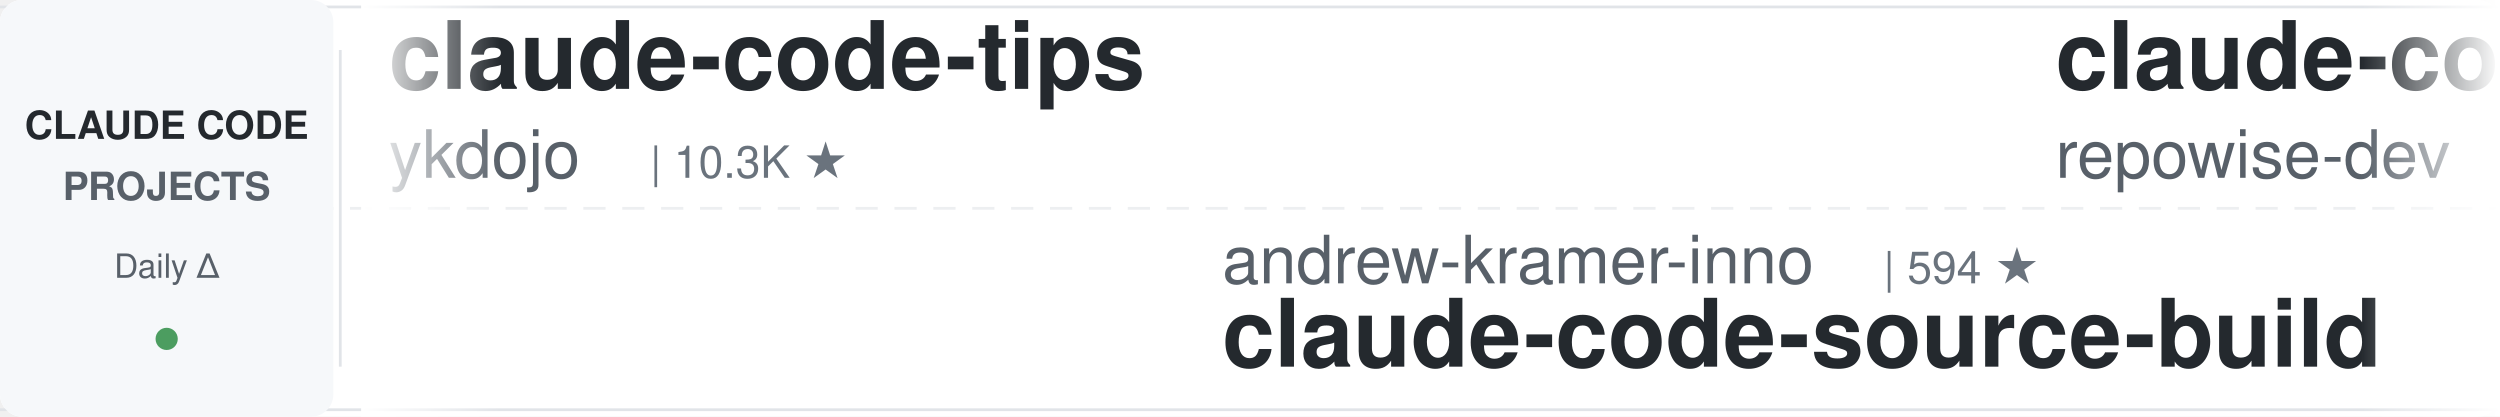
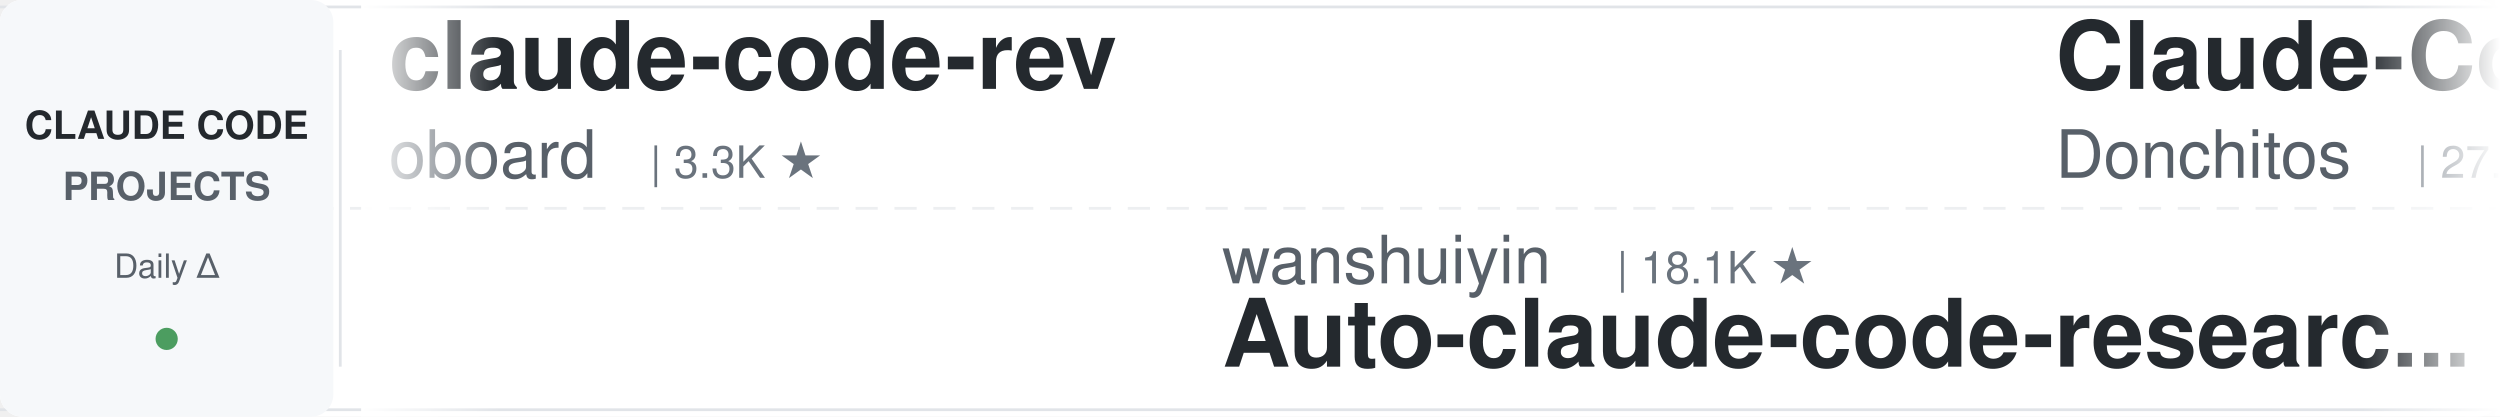
<svg xmlns="http://www.w3.org/2000/svg" width="900" height="150">
  <defs>
    <linearGradient id="leftFade" x1="0%" y1="0%" x2="100%" y2="0%">
      <stop offset="0%" style="stop-color:#ffffff;stop-opacity:1" />
      <stop offset="100%" style="stop-color:#ffffff;stop-opacity:0" />
    </linearGradient>
    <linearGradient id="rightFade" x1="0%" y1="0%" x2="100%" y2="0%">
      <stop offset="0%" style="stop-color:#ffffff;stop-opacity:0" />
      <stop offset="100%" style="stop-color:#ffffff;stop-opacity:1" />
    </linearGradient>
  </defs>
  <rect width="900" height="150" fill="#ffffff" rx="8" />
  <rect x="0" y="2" width="900" height="1" fill="#e1e4e8" />
  <rect x="0" y="147" width="900" height="1" fill="#e1e4e8" />
  <line x1="0" y1="75" x2="900" y2="75" stroke="#e1e4e8" stroke-width="1" stroke-dasharray="8 6" opacity="0.6" />
  <rect x="0" y="0" width="120" height="150" fill="#f6f8fa" rx="8" />
  <text x="60" y="50" font-family="-apple-system, BlinkMacSystemFont, 'Segoe UI', Helvetica, Arial, sans-serif" font-size="14" font-weight="600" fill="#24292e" text-anchor="middle">CLAUDE CODE</text>
  <text x="60" y="72" font-family="-apple-system, BlinkMacSystemFont, 'Segoe UI', Helvetica, Arial, sans-serif" font-size="14" font-weight="600" fill="#586069" text-anchor="middle">PROJECTS</text>
  <text x="60" y="100" font-family="-apple-system, BlinkMacSystemFont, 'Segoe UI', Helvetica, Arial, sans-serif" font-size="12" font-weight="500" fill="#586069" text-anchor="middle">Daily Δ</text>
  <circle cx="60" cy="122" r="4" fill="#22863a" opacity="0.8" />
  <rect x="122" y="18" width="1" height="114" fill="#e1e4e8" />
  <clipPath id="tickerClip">
    <rect x="130" y="0" width="770" height="150" />
  </clipPath>
  <g clip-path="url(#tickerClip)">
    <g id="tickerItems">
      <animateTransform attributeName="transform" attributeType="XML" type="translate" from="0 0" to="-3000 0" dur="54s" repeatCount="indefinite" />
      <g transform="translate(0, 0)">
-         <text x="140" y="32" font-family="-apple-system, BlinkMacSystemFont, 'Segoe UI', Helvetica, Arial, sans-serif" font-size="34" font-weight="600" fill="#24292e">claude-code-tips</text>
-         <text x="140" y="64" font-family="-apple-system, BlinkMacSystemFont, 'Segoe UI', Helvetica, Arial, sans-serif" font-size="24" font-weight="400" fill="#586069">ykdojo</text>
-         <text x="234" y="64" font-family="-apple-system, BlinkMacSystemFont, 'Segoe UI', Helvetica, Arial, sans-serif" font-size="16" font-weight="500" fill="#6a737d">| 10.3K ★</text>
+         <text x="140" y="32" font-family="-apple-system, BlinkMacSystemFont, 'Segoe UI', Helvetica, Arial, sans-serif" font-size="34" font-weight="600" fill="#24292e">claude-code-rev</text>
+         <text x="140" y="64" font-family="-apple-system, BlinkMacSystemFont, 'Segoe UI', Helvetica, Arial, sans-serif" font-size="24" font-weight="400" fill="#586069">oboard</text>
+         <text x="234" y="64" font-family="-apple-system, BlinkMacSystemFont, 'Segoe UI', Helvetica, Arial, sans-serif" font-size="16" font-weight="500" fill="#6a737d">| 3.3K ★</text>
      </g>
      <g transform="translate(300, 0)">
-         <text x="140" y="102" font-family="-apple-system, BlinkMacSystemFont, 'Segoe UI', Helvetica, Arial, sans-serif" font-size="24" font-weight="400" fill="#586069">andrew-kramer-inno</text>
-         <text x="378" y="102" font-family="-apple-system, BlinkMacSystemFont, 'Segoe UI', Helvetica, Arial, sans-serif" font-size="16" font-weight="500" fill="#6a737d">| 594 ★</text>
-         <text x="140" y="132" font-family="-apple-system, BlinkMacSystemFont, 'Segoe UI', Helvetica, Arial, sans-serif" font-size="34" font-weight="600" fill="#24292e">claude-code-source-build</text>
+         <text x="140" y="102" font-family="-apple-system, BlinkMacSystemFont, 'Segoe UI', Helvetica, Arial, sans-serif" font-size="24" font-weight="400" fill="#586069">wanshuiyin</text>
+         <text x="282" y="102" font-family="-apple-system, BlinkMacSystemFont, 'Segoe UI', Helvetica, Arial, sans-serif" font-size="16" font-weight="500" fill="#6a737d">| 18.1K ★</text>
+         <text x="140" y="132" font-family="-apple-system, BlinkMacSystemFont, 'Segoe UI', Helvetica, Arial, sans-serif" font-size="34" font-weight="600" fill="#24292e">Auto-claude-code-researc...</text>
      </g>
      <g transform="translate(600, 0)">
-         <text x="140" y="32" font-family="-apple-system, BlinkMacSystemFont, 'Segoe UI', Helvetica, Arial, sans-serif" font-size="34" font-weight="600" fill="#24292e">claude-code-prompts</text>
-         <text x="140" y="64" font-family="-apple-system, BlinkMacSystemFont, 'Segoe UI', Helvetica, Arial, sans-serif" font-size="24" font-weight="400" fill="#586069">repowise-dev</text>
-         <text x="306" y="64" font-family="-apple-system, BlinkMacSystemFont, 'Segoe UI', Helvetica, Arial, sans-serif" font-size="16" font-weight="500" fill="#6a737d">| 1.2K ★</text>
+         <text x="140" y="32" font-family="-apple-system, BlinkMacSystemFont, 'Segoe UI', Helvetica, Arial, sans-serif" font-size="34" font-weight="600" fill="#24292e">Claude-Code-Game-Studios</text>
+         <text x="140" y="64" font-family="-apple-system, BlinkMacSystemFont, 'Segoe UI', Helvetica, Arial, sans-serif" font-size="24" font-weight="400" fill="#586069">Donchitos</text>
+         <text x="270" y="64" font-family="-apple-system, BlinkMacSystemFont, 'Segoe UI', Helvetica, Arial, sans-serif" font-size="16" font-weight="500" fill="#6a737d">| 27.6K ★</text>
      </g>
      <g transform="translate(900, 0)">
-         <text x="140" y="102" font-family="-apple-system, BlinkMacSystemFont, 'Segoe UI', Helvetica, Arial, sans-serif" font-size="24" font-weight="400" fill="#586069">darcyegb</text>
-         <text x="258" y="102" font-family="-apple-system, BlinkMacSystemFont, 'Segoe UI', Helvetica, Arial, sans-serif" font-size="16" font-weight="500" fill="#6a737d">| 780 ★</text>
-         <text x="140" y="132" font-family="-apple-system, BlinkMacSystemFont, 'Segoe UI', Helvetica, Arial, sans-serif" font-size="34" font-weight="600" fill="#24292e">ClaudeCodeAgents</text>
+         <text x="140" y="102" font-family="-apple-system, BlinkMacSystemFont, 'Segoe UI', Helvetica, Arial, sans-serif" font-size="24" font-weight="400" fill="#586069">repowise-dev</text>
+         <text x="306" y="102" font-family="-apple-system, BlinkMacSystemFont, 'Segoe UI', Helvetica, Arial, sans-serif" font-size="16" font-weight="500" fill="#6a737d">| 1.2K ★</text>
+         <text x="140" y="132" font-family="-apple-system, BlinkMacSystemFont, 'Segoe UI', Helvetica, Arial, sans-serif" font-size="34" font-weight="600" fill="#24292e">claude-code-prompts</text>
      </g>
      <g transform="translate(1200, 0)">
-         <text x="140" y="32" font-family="-apple-system, BlinkMacSystemFont, 'Segoe UI', Helvetica, Arial, sans-serif" font-size="34" font-weight="600" fill="#24292e">claude-code-source</text>
-         <text x="140" y="64" font-family="-apple-system, BlinkMacSystemFont, 'Segoe UI', Helvetica, Arial, sans-serif" font-size="24" font-weight="400" fill="#586069">hangsman</text>
-         <text x="258" y="64" font-family="-apple-system, BlinkMacSystemFont, 'Segoe UI', Helvetica, Arial, sans-serif" font-size="16" font-weight="500" fill="#6a737d">| 799 ★</text>
+         <text x="140" y="32" font-family="-apple-system, BlinkMacSystemFont, 'Segoe UI', Helvetica, Arial, sans-serif" font-size="34" font-weight="600" fill="#24292e">claude-code-showcase</text>
+         <text x="140" y="64" font-family="-apple-system, BlinkMacSystemFont, 'Segoe UI', Helvetica, Arial, sans-serif" font-size="24" font-weight="400" fill="#586069">ChrisWiles</text>
+         <text x="282" y="64" font-family="-apple-system, BlinkMacSystemFont, 'Segoe UI', Helvetica, Arial, sans-serif" font-size="16" font-weight="500" fill="#6a737d">| 6.1K ★</text>
      </g>
      <g transform="translate(1500, 0)">
-         <text x="140" y="102" font-family="-apple-system, BlinkMacSystemFont, 'Segoe UI', Helvetica, Arial, sans-serif" font-size="24" font-weight="400" fill="#586069">daymade</text>
-         <text x="246" y="102" font-family="-apple-system, BlinkMacSystemFont, 'Segoe UI', Helvetica, Arial, sans-serif" font-size="16" font-weight="500" fill="#6a737d">| 1.5K ★</text>
-         <text x="140" y="132" font-family="-apple-system, BlinkMacSystemFont, 'Segoe UI', Helvetica, Arial, sans-serif" font-size="34" font-weight="600" fill="#24292e">claude-code-skills</text>
+         <text x="140" y="102" font-family="-apple-system, BlinkMacSystemFont, 'Segoe UI', Helvetica, Arial, sans-serif" font-size="24" font-weight="400" fill="#586069">Alishahryar1</text>
+         <text x="306" y="102" font-family="-apple-system, BlinkMacSystemFont, 'Segoe UI', Helvetica, Arial, sans-serif" font-size="16" font-weight="500" fill="#6a737d">| 63.5K ★</text>
+         <text x="140" y="132" font-family="-apple-system, BlinkMacSystemFont, 'Segoe UI', Helvetica, Arial, sans-serif" font-size="34" font-weight="600" fill="#24292e">free-claude-code</text>
      </g>
      <g transform="translate(1800, 0)">
-         <text x="140" y="32" font-family="-apple-system, BlinkMacSystemFont, 'Segoe UI', Helvetica, Arial, sans-serif" font-size="34" font-weight="600" fill="#24292e">claude-code-hub</text>
-         <text x="140" y="64" font-family="-apple-system, BlinkMacSystemFont, 'Segoe UI', Helvetica, Arial, sans-serif" font-size="24" font-weight="400" fill="#586069">ding113</text>
-         <text x="246" y="64" font-family="-apple-system, BlinkMacSystemFont, 'Segoe UI', Helvetica, Arial, sans-serif" font-size="16" font-weight="500" fill="#6a737d">| 3.4K ★</text>
+         <text x="140" y="32" font-family="-apple-system, BlinkMacSystemFont, 'Segoe UI', Helvetica, Arial, sans-serif" font-size="34" font-weight="600" fill="#24292e">claude-code-skills</text>
+         <text x="140" y="64" font-family="-apple-system, BlinkMacSystemFont, 'Segoe UI', Helvetica, Arial, sans-serif" font-size="24" font-weight="400" fill="#586069">daymade</text>
+         <text x="246" y="64" font-family="-apple-system, BlinkMacSystemFont, 'Segoe UI', Helvetica, Arial, sans-serif" font-size="16" font-weight="500" fill="#6a737d">| 1.5K ★</text>
      </g>
      <g transform="translate(2100, 0)">
-         <text x="140" y="102" font-family="-apple-system, BlinkMacSystemFont, 'Segoe UI', Helvetica, Arial, sans-serif" font-size="24" font-weight="400" fill="#586069">lintsinghua</text>
-         <text x="294" y="102" font-family="-apple-system, BlinkMacSystemFont, 'Segoe UI', Helvetica, Arial, sans-serif" font-size="16" font-weight="500" fill="#6a737d">| 4.3K ★</text>
-         <text x="140" y="132" font-family="-apple-system, BlinkMacSystemFont, 'Segoe UI', Helvetica, Arial, sans-serif" font-size="34" font-weight="600" fill="#24292e">claude-code-book</text>
+         <text x="140" y="102" font-family="-apple-system, BlinkMacSystemFont, 'Segoe UI', Helvetica, Arial, sans-serif" font-size="24" font-weight="400" fill="#586069">diet103</text>
+         <text x="246" y="102" font-family="-apple-system, BlinkMacSystemFont, 'Segoe UI', Helvetica, Arial, sans-serif" font-size="16" font-weight="500" fill="#6a737d">| 10.0K ★</text>
+         <text x="140" y="132" font-family="-apple-system, BlinkMacSystemFont, 'Segoe UI', Helvetica, Arial, sans-serif" font-size="34" font-weight="600" fill="#24292e">claude-code-infrastructu...</text>
      </g>
      <g transform="translate(2400, 0)">
-         <text x="140" y="32" font-family="-apple-system, BlinkMacSystemFont, 'Segoe UI', Helvetica, Arial, sans-serif" font-size="34" font-weight="600" fill="#24292e">how-claude-code-works</text>
-         <text x="140" y="64" font-family="-apple-system, BlinkMacSystemFont, 'Segoe UI', Helvetica, Arial, sans-serif" font-size="24" font-weight="400" fill="#586069">Windy3f3f3f3f</text>
-         <text x="318" y="64" font-family="-apple-system, BlinkMacSystemFont, 'Segoe UI', Helvetica, Arial, sans-serif" font-size="16" font-weight="500" fill="#6a737d">| 3.8K ★</text>
+         <text x="140" y="32" font-family="-apple-system, BlinkMacSystemFont, 'Segoe UI', Helvetica, Arial, sans-serif" font-size="34" font-weight="600" fill="#24292e">claude-code-from-source</text>
+         <text x="140" y="64" font-family="-apple-system, BlinkMacSystemFont, 'Segoe UI', Helvetica, Arial, sans-serif" font-size="24" font-weight="400" fill="#586069">alejandrobalderas</text>
+         <text x="366" y="64" font-family="-apple-system, BlinkMacSystemFont, 'Segoe UI', Helvetica, Arial, sans-serif" font-size="16" font-weight="500" fill="#6a737d">| 3.0K ★</text>
      </g>
      <g transform="translate(2700, 0)">
-         <text x="140" y="102" font-family="-apple-system, BlinkMacSystemFont, 'Segoe UI', Helvetica, Arial, sans-serif" font-size="24" font-weight="400" fill="#586069">AICoderTudou</text>
-         <text x="306" y="102" font-family="-apple-system, BlinkMacSystemFont, 'Segoe UI', Helvetica, Arial, sans-serif" font-size="16" font-weight="500" fill="#6a737d">| 491 ★</text>
-         <text x="140" y="132" font-family="-apple-system, BlinkMacSystemFont, 'Segoe UI', Helvetica, Arial, sans-serif" font-size="34" font-weight="600" fill="#24292e">claude-code-tudou</text>
+         <text x="140" y="102" font-family="-apple-system, BlinkMacSystemFont, 'Segoe UI', Helvetica, Arial, sans-serif" font-size="24" font-weight="400" fill="#586069">davila7</text>
+         <text x="246" y="102" font-family="-apple-system, BlinkMacSystemFont, 'Segoe UI', Helvetica, Arial, sans-serif" font-size="16" font-weight="500" fill="#6a737d">| 32.9K ★</text>
+         <text x="140" y="132" font-family="-apple-system, BlinkMacSystemFont, 'Segoe UI', Helvetica, Arial, sans-serif" font-size="34" font-weight="600" fill="#24292e">claude-code-templates</text>
      </g>
      <g transform="translate(3000, 0)">
-         <text x="140" y="32" font-family="-apple-system, BlinkMacSystemFont, 'Segoe UI', Helvetica, Arial, sans-serif" font-size="34" font-weight="600" fill="#24292e">claude-code-tips</text>
-         <text x="140" y="64" font-family="-apple-system, BlinkMacSystemFont, 'Segoe UI', Helvetica, Arial, sans-serif" font-size="24" font-weight="400" fill="#586069">ykdojo</text>
-         <text x="234" y="64" font-family="-apple-system, BlinkMacSystemFont, 'Segoe UI', Helvetica, Arial, sans-serif" font-size="16" font-weight="500" fill="#6a737d">| 10.3K ★</text>
+         <text x="140" y="32" font-family="-apple-system, BlinkMacSystemFont, 'Segoe UI', Helvetica, Arial, sans-serif" font-size="34" font-weight="600" fill="#24292e">claude-code-rev</text>
+         <text x="140" y="64" font-family="-apple-system, BlinkMacSystemFont, 'Segoe UI', Helvetica, Arial, sans-serif" font-size="24" font-weight="400" fill="#586069">oboard</text>
+         <text x="234" y="64" font-family="-apple-system, BlinkMacSystemFont, 'Segoe UI', Helvetica, Arial, sans-serif" font-size="16" font-weight="500" fill="#6a737d">| 3.3K ★</text>
      </g>
      <g transform="translate(3300, 0)">
-         <text x="140" y="102" font-family="-apple-system, BlinkMacSystemFont, 'Segoe UI', Helvetica, Arial, sans-serif" font-size="24" font-weight="400" fill="#586069">andrew-kramer-inno</text>
-         <text x="378" y="102" font-family="-apple-system, BlinkMacSystemFont, 'Segoe UI', Helvetica, Arial, sans-serif" font-size="16" font-weight="500" fill="#6a737d">| 594 ★</text>
-         <text x="140" y="132" font-family="-apple-system, BlinkMacSystemFont, 'Segoe UI', Helvetica, Arial, sans-serif" font-size="34" font-weight="600" fill="#24292e">claude-code-source-build</text>
+         <text x="140" y="102" font-family="-apple-system, BlinkMacSystemFont, 'Segoe UI', Helvetica, Arial, sans-serif" font-size="24" font-weight="400" fill="#586069">wanshuiyin</text>
+         <text x="282" y="102" font-family="-apple-system, BlinkMacSystemFont, 'Segoe UI', Helvetica, Arial, sans-serif" font-size="16" font-weight="500" fill="#6a737d">| 18.1K ★</text>
+         <text x="140" y="132" font-family="-apple-system, BlinkMacSystemFont, 'Segoe UI', Helvetica, Arial, sans-serif" font-size="34" font-weight="600" fill="#24292e">Auto-claude-code-researc...</text>
      </g>
      <g transform="translate(3600, 0)">
-         <text x="140" y="32" font-family="-apple-system, BlinkMacSystemFont, 'Segoe UI', Helvetica, Arial, sans-serif" font-size="34" font-weight="600" fill="#24292e">claude-code-prompts</text>
-         <text x="140" y="64" font-family="-apple-system, BlinkMacSystemFont, 'Segoe UI', Helvetica, Arial, sans-serif" font-size="24" font-weight="400" fill="#586069">repowise-dev</text>
-         <text x="306" y="64" font-family="-apple-system, BlinkMacSystemFont, 'Segoe UI', Helvetica, Arial, sans-serif" font-size="16" font-weight="500" fill="#6a737d">| 1.2K ★</text>
+         <text x="140" y="32" font-family="-apple-system, BlinkMacSystemFont, 'Segoe UI', Helvetica, Arial, sans-serif" font-size="34" font-weight="600" fill="#24292e">Claude-Code-Game-Studios</text>
+         <text x="140" y="64" font-family="-apple-system, BlinkMacSystemFont, 'Segoe UI', Helvetica, Arial, sans-serif" font-size="24" font-weight="400" fill="#586069">Donchitos</text>
+         <text x="270" y="64" font-family="-apple-system, BlinkMacSystemFont, 'Segoe UI', Helvetica, Arial, sans-serif" font-size="16" font-weight="500" fill="#6a737d">| 27.6K ★</text>
      </g>
      <g transform="translate(3900, 0)">
-         <text x="140" y="102" font-family="-apple-system, BlinkMacSystemFont, 'Segoe UI', Helvetica, Arial, sans-serif" font-size="24" font-weight="400" fill="#586069">darcyegb</text>
-         <text x="258" y="102" font-family="-apple-system, BlinkMacSystemFont, 'Segoe UI', Helvetica, Arial, sans-serif" font-size="16" font-weight="500" fill="#6a737d">| 780 ★</text>
-         <text x="140" y="132" font-family="-apple-system, BlinkMacSystemFont, 'Segoe UI', Helvetica, Arial, sans-serif" font-size="34" font-weight="600" fill="#24292e">ClaudeCodeAgents</text>
+         <text x="140" y="102" font-family="-apple-system, BlinkMacSystemFont, 'Segoe UI', Helvetica, Arial, sans-serif" font-size="24" font-weight="400" fill="#586069">repowise-dev</text>
+         <text x="306" y="102" font-family="-apple-system, BlinkMacSystemFont, 'Segoe UI', Helvetica, Arial, sans-serif" font-size="16" font-weight="500" fill="#6a737d">| 1.2K ★</text>
+         <text x="140" y="132" font-family="-apple-system, BlinkMacSystemFont, 'Segoe UI', Helvetica, Arial, sans-serif" font-size="34" font-weight="600" fill="#24292e">claude-code-prompts</text>
      </g>
    </g>
  </g>
  <rect x="130" y="0" width="50" height="150" fill="url(#leftFade)" />
  <rect x="850" y="0" width="50" height="150" fill="url(#rightFade)" />
</svg>
